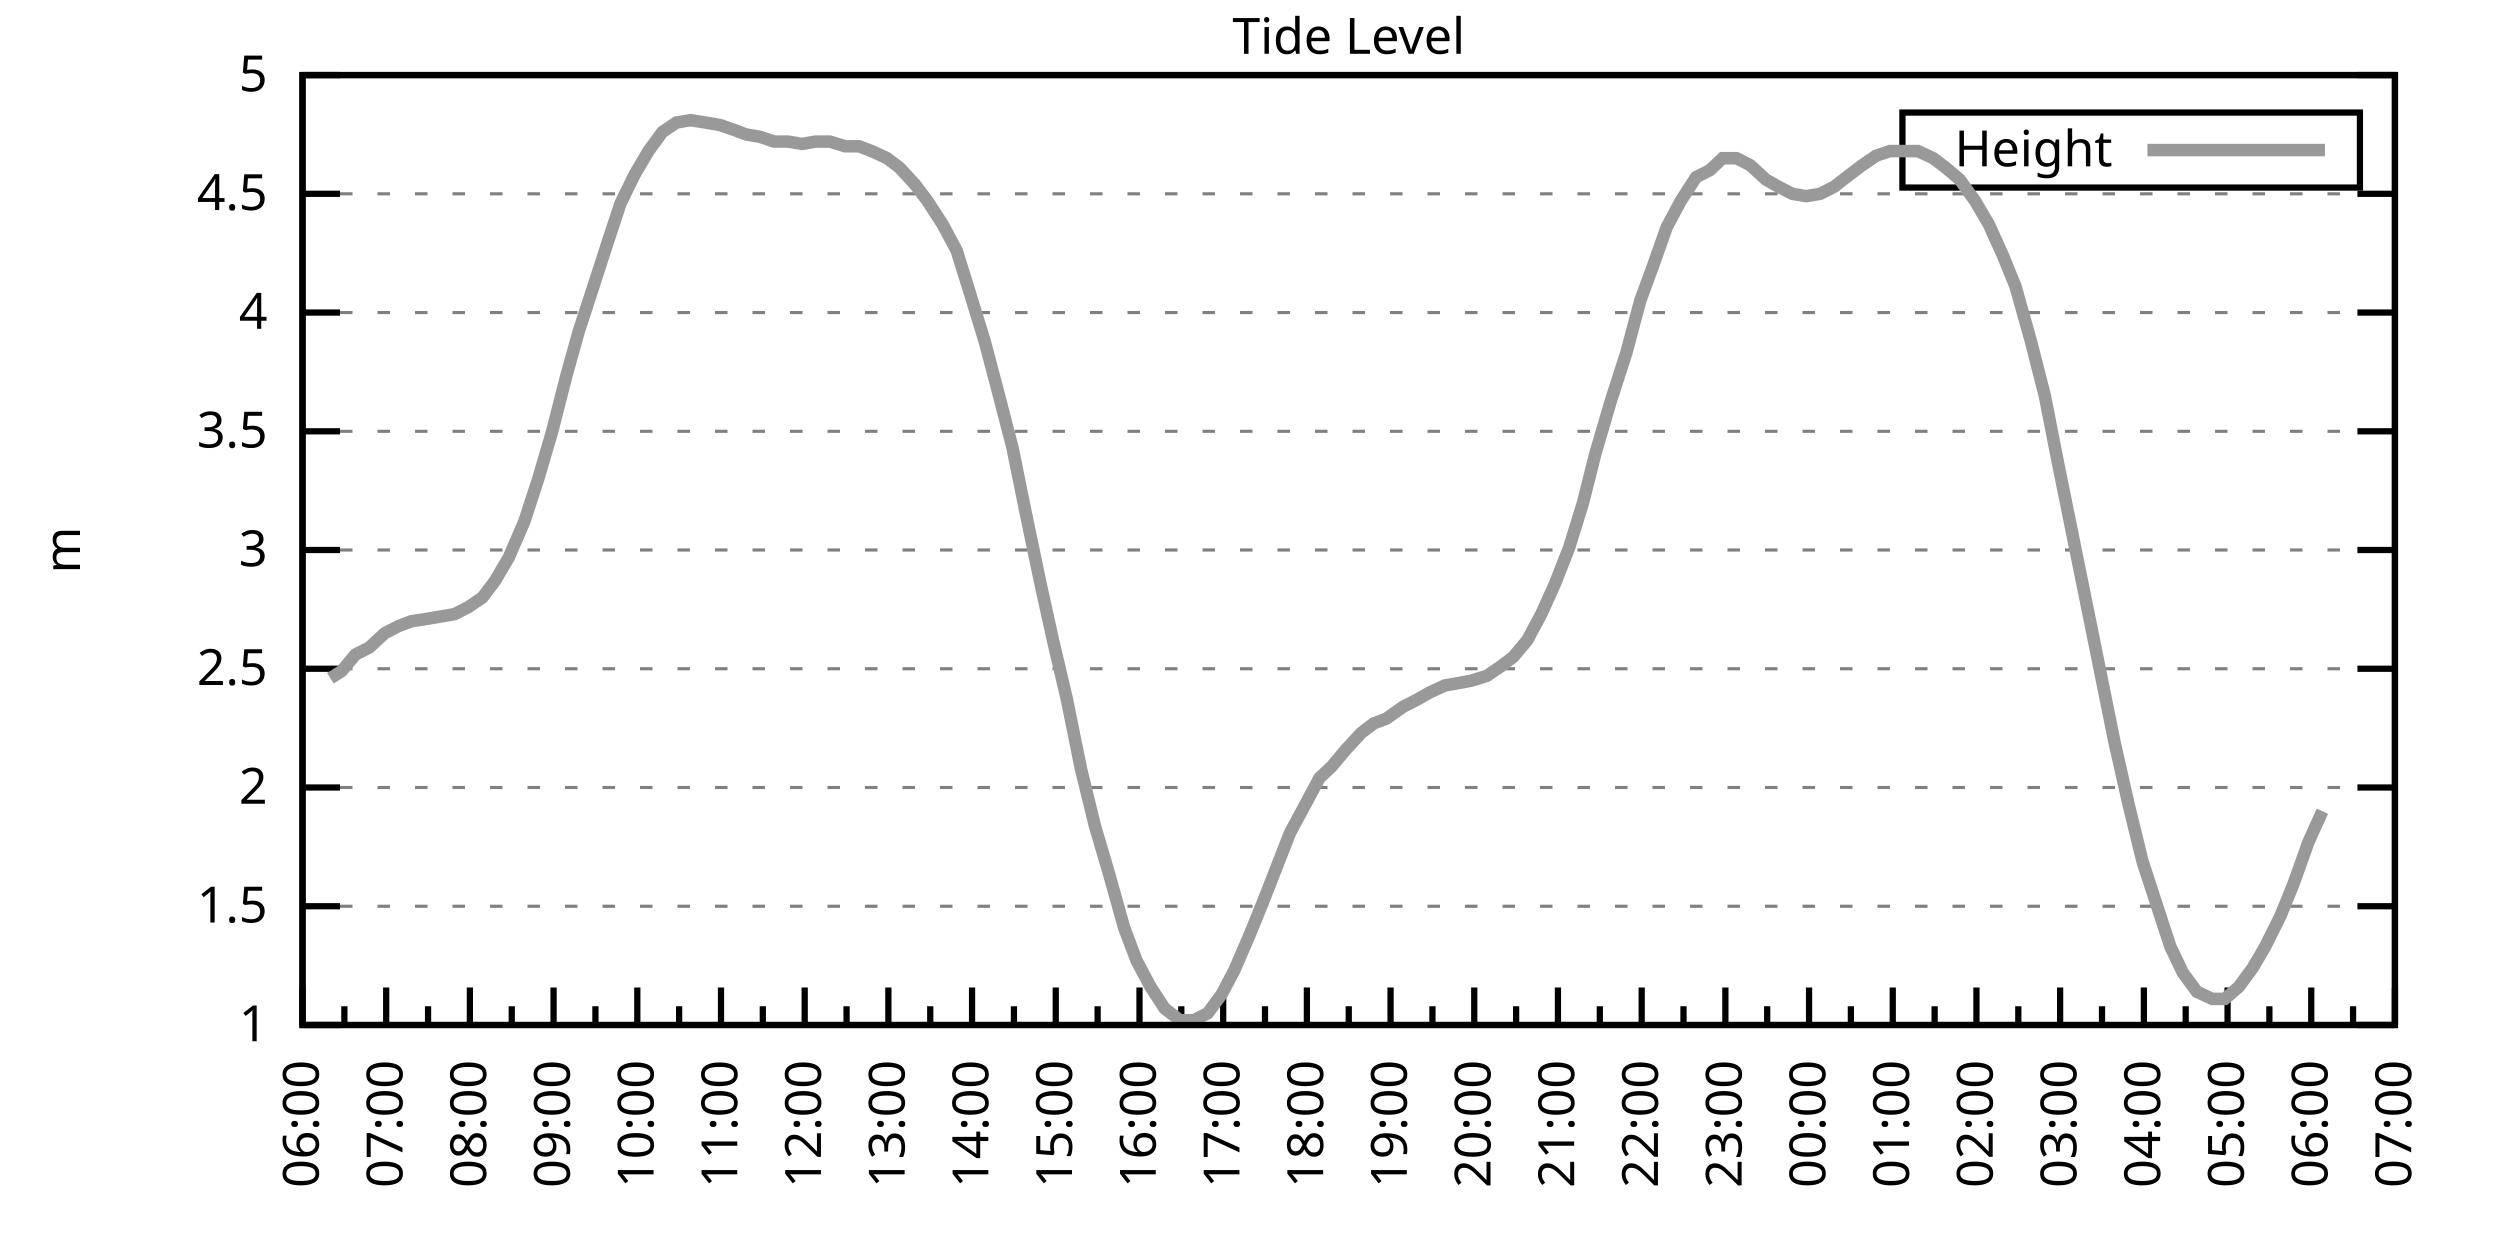
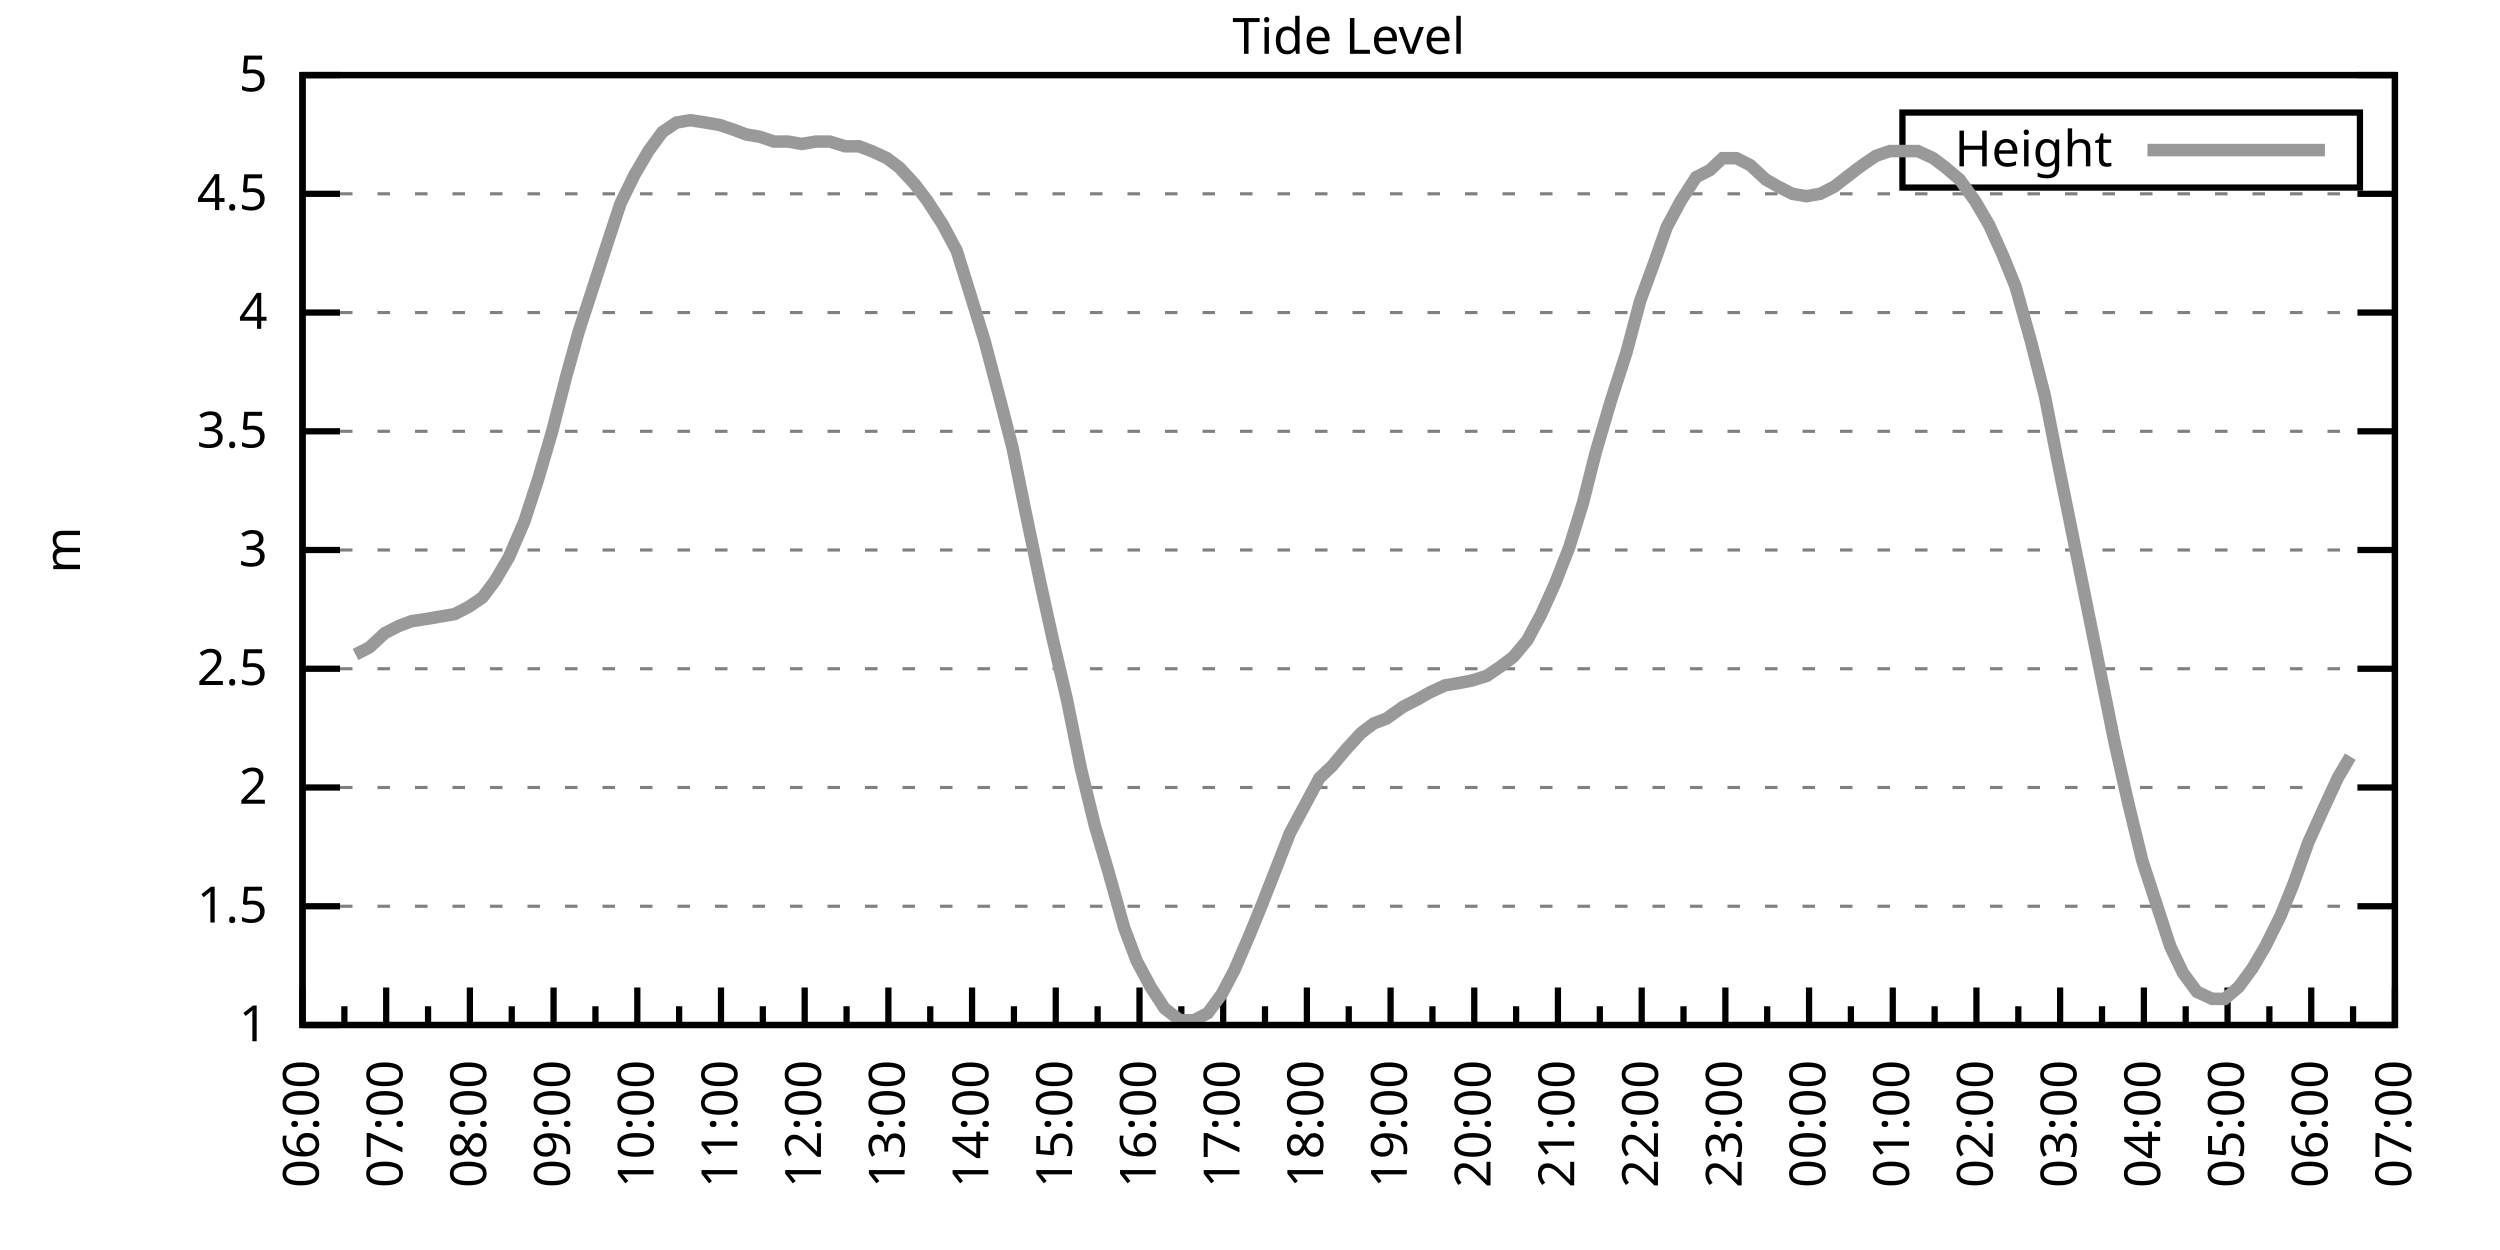
<svg xmlns="http://www.w3.org/2000/svg" xmlns:xlink="http://www.w3.org/1999/xlink" width="400" height="200" viewBox="0 0 400 200">
  <g id="gnuplot_canvas">
    <rect x="0" y="0" width="400" height="200" fill="none" />
    <defs>
      <circle id="gpDot" r="0.5" stroke-width="0.5" stroke="currentColor" />
      <path id="gpPt0" stroke-width="0.333" stroke="currentColor" d="M-1,0 h2 M0,-1 v2" />
      <path id="gpPt1" stroke-width="0.333" stroke="currentColor" d="M-1,-1 L1,1 M1,-1 L-1,1" />
      <path id="gpPt2" stroke-width="0.333" stroke="currentColor" d="M-1,0 L1,0 M0,-1 L0,1 M-1,-1 L1,1 M-1,1 L1,-1" />
      <rect id="gpPt3" stroke-width="0.333" stroke="currentColor" x="-1" y="-1" width="2" height="2" />
      <rect id="gpPt4" stroke-width="0.333" stroke="currentColor" fill="currentColor" x="-1" y="-1" width="2" height="2" />
      <circle id="gpPt5" stroke-width="0.333" stroke="currentColor" cx="0" cy="0" r="1" />
      <use xlink:href="#gpPt5" id="gpPt6" fill="currentColor" stroke="none" />
      <path id="gpPt7" stroke-width="0.333" stroke="currentColor" d="M0,-1.33 L-1.33,0.67 L1.33,0.67 z" />
      <use xlink:href="#gpPt7" id="gpPt8" fill="currentColor" stroke="none" />
      <use xlink:href="#gpPt7" id="gpPt9" stroke="currentColor" transform="rotate(180)" />
      <use xlink:href="#gpPt9" id="gpPt10" fill="currentColor" stroke="none" />
      <use xlink:href="#gpPt3" id="gpPt11" stroke="currentColor" transform="rotate(45)" />
      <use xlink:href="#gpPt11" id="gpPt12" fill="currentColor" stroke="none" />
      <path id="gpPt13" stroke-width="0.333" stroke="currentColor" d="M0,1.330 L1.265,0.411 L0.782,-1.067 L-0.782,-1.076 L-1.265,0.411 z" />
      <use xlink:href="#gpPt13" id="gpPt14" fill="currentColor" stroke="none" />
      <filter id="textbox" filterUnits="objectBoundingBox" x="0" y="0" height="1" width="1">
        <feFlood flood-color="white" flood-opacity="1" result="bgnd" />
        <feComposite in="SourceGraphic" in2="bgnd" operator="atop" />
      </filter>
      <filter id="greybox" filterUnits="objectBoundingBox" x="0" y="0" height="1" width="1">
        <feFlood flood-color="lightgrey" flood-opacity="1" result="grey" />
        <feComposite in="SourceGraphic" in2="grey" operator="atop" />
      </filter>
    </defs>
    <g fill="none" color="white" stroke="currentColor" stroke-width="1.00" stroke-linecap="butt" stroke-linejoin="miter">
</g>
    <g fill="none" color="black" stroke="currentColor" stroke-width="1.00" stroke-linecap="butt" stroke-linejoin="miter">
      <g stroke="none" shape-rendering="crispEdges">
        <polygon fill="rgb(255, 255, 255)" points="48.40,164.00 383.18,164.00 383.18,12.02 48.40,12.02 " />
      </g>
    </g>
    <g fill="none" color="black" stroke="currentColor" stroke-width="1.00" stroke-linecap="butt" stroke-linejoin="miter">
</g>
    <g fill="none" color="black" stroke="black" stroke-width="0.50" stroke-linecap="butt" stroke-linejoin="miter">
</g>
    <g fill="none" color="gray" stroke="currentColor" stroke-width="0.50" stroke-linecap="butt" stroke-linejoin="miter">
      <path stroke="gray" stroke-dasharray="2,4" class="gridline" d="M48.40,164.00 L383.19,164.00  " />
    </g>
    <g fill="none" color="gray" stroke="gray" stroke-width="1.00" stroke-linecap="butt" stroke-linejoin="miter">
</g>
    <g fill="none" color="black" stroke="currentColor" stroke-width="1.00" stroke-linecap="butt" stroke-linejoin="miter">
      <path stroke="black" d="M48.40,164.00 L54.40,164.00 M383.19,164.00 L377.19,164.00  " />
      <g transform="translate(42.80,166.60)" stroke="none" fill="black" font-family="Sans" font-size="8.00" text-anchor="end">
        <text>
          <tspan font-family="Sans"> 1</tspan>
        </text>
      </g>
    </g>
    <g fill="none" color="black" stroke="currentColor" stroke-width="1.00" stroke-linecap="butt" stroke-linejoin="miter">
</g>
    <g fill="none" color="black" stroke="black" stroke-width="0.50" stroke-linecap="butt" stroke-linejoin="miter">
</g>
    <g fill="none" color="gray" stroke="currentColor" stroke-width="0.50" stroke-linecap="butt" stroke-linejoin="miter">
      <path stroke="gray" stroke-dasharray="2,4" class="gridline" d="M48.40,145.00 L383.19,145.00  " />
    </g>
    <g fill="none" color="gray" stroke="gray" stroke-width="1.00" stroke-linecap="butt" stroke-linejoin="miter">
</g>
    <g fill="none" color="black" stroke="currentColor" stroke-width="1.00" stroke-linecap="butt" stroke-linejoin="miter">
      <path stroke="black" d="M48.40,145.00 L54.40,145.00 M383.19,145.00 L377.19,145.00  " />
      <g transform="translate(42.80,147.60)" stroke="none" fill="black" font-family="Sans" font-size="8.00" text-anchor="end">
        <text>
          <tspan font-family="Sans"> 1.5</tspan>
        </text>
      </g>
    </g>
    <g fill="none" color="black" stroke="currentColor" stroke-width="1.00" stroke-linecap="butt" stroke-linejoin="miter">
</g>
    <g fill="none" color="black" stroke="black" stroke-width="0.50" stroke-linecap="butt" stroke-linejoin="miter">
</g>
    <g fill="none" color="gray" stroke="currentColor" stroke-width="0.50" stroke-linecap="butt" stroke-linejoin="miter">
      <path stroke="gray" stroke-dasharray="2,4" class="gridline" d="M48.40,126.00 L383.19,126.00  " />
    </g>
    <g fill="none" color="gray" stroke="gray" stroke-width="1.00" stroke-linecap="butt" stroke-linejoin="miter">
</g>
    <g fill="none" color="black" stroke="currentColor" stroke-width="1.00" stroke-linecap="butt" stroke-linejoin="miter">
      <path stroke="black" d="M48.40,126.00 L54.40,126.00 M383.19,126.00 L377.19,126.00  " />
      <g transform="translate(42.80,128.60)" stroke="none" fill="black" font-family="Sans" font-size="8.00" text-anchor="end">
        <text>
          <tspan font-family="Sans"> 2</tspan>
        </text>
      </g>
    </g>
    <g fill="none" color="black" stroke="currentColor" stroke-width="1.00" stroke-linecap="butt" stroke-linejoin="miter">
</g>
    <g fill="none" color="black" stroke="black" stroke-width="0.50" stroke-linecap="butt" stroke-linejoin="miter">
</g>
    <g fill="none" color="gray" stroke="currentColor" stroke-width="0.50" stroke-linecap="butt" stroke-linejoin="miter">
      <path stroke="gray" stroke-dasharray="2,4" class="gridline" d="M48.40,107.00 L383.19,107.00  " />
    </g>
    <g fill="none" color="gray" stroke="gray" stroke-width="1.00" stroke-linecap="butt" stroke-linejoin="miter">
</g>
    <g fill="none" color="black" stroke="currentColor" stroke-width="1.00" stroke-linecap="butt" stroke-linejoin="miter">
      <path stroke="black" d="M48.40,107.00 L54.40,107.00 M383.19,107.00 L377.19,107.00  " />
      <g transform="translate(42.80,109.60)" stroke="none" fill="black" font-family="Sans" font-size="8.00" text-anchor="end">
        <text>
          <tspan font-family="Sans"> 2.5</tspan>
        </text>
      </g>
    </g>
    <g fill="none" color="black" stroke="currentColor" stroke-width="1.00" stroke-linecap="butt" stroke-linejoin="miter">
</g>
    <g fill="none" color="black" stroke="black" stroke-width="0.50" stroke-linecap="butt" stroke-linejoin="miter">
</g>
    <g fill="none" color="gray" stroke="currentColor" stroke-width="0.50" stroke-linecap="butt" stroke-linejoin="miter">
      <path stroke="gray" stroke-dasharray="2,4" class="gridline" d="M48.40,88.00 L383.19,88.00  " />
    </g>
    <g fill="none" color="gray" stroke="gray" stroke-width="1.00" stroke-linecap="butt" stroke-linejoin="miter">
</g>
    <g fill="none" color="black" stroke="currentColor" stroke-width="1.00" stroke-linecap="butt" stroke-linejoin="miter">
      <path stroke="black" d="M48.40,88.00 L54.40,88.00 M383.19,88.00 L377.19,88.00  " />
      <g transform="translate(42.80,90.60)" stroke="none" fill="black" font-family="Sans" font-size="8.00" text-anchor="end">
        <text>
          <tspan font-family="Sans"> 3</tspan>
        </text>
      </g>
    </g>
    <g fill="none" color="black" stroke="currentColor" stroke-width="1.00" stroke-linecap="butt" stroke-linejoin="miter">
</g>
    <g fill="none" color="black" stroke="black" stroke-width="0.50" stroke-linecap="butt" stroke-linejoin="miter">
</g>
    <g fill="none" color="gray" stroke="currentColor" stroke-width="0.50" stroke-linecap="butt" stroke-linejoin="miter">
      <path stroke="gray" stroke-dasharray="2,4" class="gridline" d="M48.40,69.01 L383.19,69.01  " />
    </g>
    <g fill="none" color="gray" stroke="gray" stroke-width="1.00" stroke-linecap="butt" stroke-linejoin="miter">
</g>
    <g fill="none" color="black" stroke="currentColor" stroke-width="1.00" stroke-linecap="butt" stroke-linejoin="miter">
      <path stroke="black" d="M48.40,69.01 L54.40,69.01 M383.19,69.01 L377.19,69.01  " />
      <g transform="translate(42.80,71.61)" stroke="none" fill="black" font-family="Sans" font-size="8.00" text-anchor="end">
        <text>
          <tspan font-family="Sans"> 3.5</tspan>
        </text>
      </g>
    </g>
    <g fill="none" color="black" stroke="currentColor" stroke-width="1.00" stroke-linecap="butt" stroke-linejoin="miter">
</g>
    <g fill="none" color="black" stroke="black" stroke-width="0.50" stroke-linecap="butt" stroke-linejoin="miter">
</g>
    <g fill="none" color="gray" stroke="currentColor" stroke-width="0.50" stroke-linecap="butt" stroke-linejoin="miter">
      <path stroke="gray" stroke-dasharray="2,4" class="gridline" d="M48.40,50.01 L383.19,50.01  " />
    </g>
    <g fill="none" color="gray" stroke="gray" stroke-width="1.00" stroke-linecap="butt" stroke-linejoin="miter">
</g>
    <g fill="none" color="black" stroke="currentColor" stroke-width="1.00" stroke-linecap="butt" stroke-linejoin="miter">
      <path stroke="black" d="M48.40,50.01 L54.40,50.01 M383.19,50.01 L377.19,50.01  " />
      <g transform="translate(42.80,52.61)" stroke="none" fill="black" font-family="Sans" font-size="8.00" text-anchor="end">
        <text>
          <tspan font-family="Sans"> 4</tspan>
        </text>
      </g>
    </g>
    <g fill="none" color="black" stroke="currentColor" stroke-width="1.00" stroke-linecap="butt" stroke-linejoin="miter">
</g>
    <g fill="none" color="black" stroke="black" stroke-width="0.50" stroke-linecap="butt" stroke-linejoin="miter">
</g>
    <g fill="none" color="gray" stroke="currentColor" stroke-width="0.50" stroke-linecap="butt" stroke-linejoin="miter">
      <path stroke="gray" stroke-dasharray="2,4" class="gridline" d="M48.40,31.01 L383.19,31.01  " />
    </g>
    <g fill="none" color="gray" stroke="gray" stroke-width="1.00" stroke-linecap="butt" stroke-linejoin="miter">
</g>
    <g fill="none" color="black" stroke="currentColor" stroke-width="1.00" stroke-linecap="butt" stroke-linejoin="miter">
      <path stroke="black" d="M48.40,31.01 L54.40,31.01 M383.19,31.01 L377.19,31.01  " />
      <g transform="translate(42.80,33.61)" stroke="none" fill="black" font-family="Sans" font-size="8.00" text-anchor="end">
        <text>
          <tspan font-family="Sans"> 4.5</tspan>
        </text>
      </g>
    </g>
    <g fill="none" color="black" stroke="currentColor" stroke-width="1.00" stroke-linecap="butt" stroke-linejoin="miter">
</g>
    <g fill="none" color="black" stroke="black" stroke-width="0.50" stroke-linecap="butt" stroke-linejoin="miter">
</g>
    <g fill="none" color="gray" stroke="currentColor" stroke-width="0.50" stroke-linecap="butt" stroke-linejoin="miter">
      <path stroke="gray" stroke-dasharray="2,4" class="gridline" d="M48.40,12.01 L383.19,12.01  " />
    </g>
    <g fill="none" color="gray" stroke="gray" stroke-width="1.00" stroke-linecap="butt" stroke-linejoin="miter">
</g>
    <g fill="none" color="black" stroke="currentColor" stroke-width="1.00" stroke-linecap="butt" stroke-linejoin="miter">
      <path stroke="black" d="M48.40,12.01 L54.40,12.01 M383.19,12.01 L377.19,12.01  " />
      <g transform="translate(42.80,14.61)" stroke="none" fill="black" font-family="Sans" font-size="8.00" text-anchor="end">
        <text>
          <tspan font-family="Sans"> 5</tspan>
        </text>
      </g>
    </g>
    <g fill="none" color="black" stroke="currentColor" stroke-width="1.00" stroke-linecap="butt" stroke-linejoin="miter">
      <path stroke="black" d="M48.40,164.00 L48.40,158.00  " />
      <g transform="translate(51.00,169.60) rotate(270)" stroke="none" fill="black" font-family="Sans" font-size="8.00" text-anchor="end">
        <text>
          <tspan font-family="Sans">06:00</tspan>
        </text>
      </g>
    </g>
    <g fill="none" color="black" stroke="currentColor" stroke-width="1.00" stroke-linecap="butt" stroke-linejoin="miter">
      <path stroke="black" d="M55.10,164.00 L55.10,161.00 M61.79,164.00 L61.79,158.00  " />
      <g transform="translate(64.39,169.60) rotate(270)" stroke="none" fill="black" font-family="Sans" font-size="8.00" text-anchor="end">
        <text>
          <tspan font-family="Sans">07:00</tspan>
        </text>
      </g>
    </g>
    <g fill="none" color="black" stroke="currentColor" stroke-width="1.00" stroke-linecap="butt" stroke-linejoin="miter">
      <path stroke="black" d="M68.49,164.00 L68.49,161.00 M75.18,164.00 L75.18,158.00  " />
      <g transform="translate(77.78,169.60) rotate(270)" stroke="none" fill="black" font-family="Sans" font-size="8.00" text-anchor="end">
        <text>
          <tspan font-family="Sans">08:00</tspan>
        </text>
      </g>
    </g>
    <g fill="none" color="black" stroke="currentColor" stroke-width="1.00" stroke-linecap="butt" stroke-linejoin="miter">
      <path stroke="black" d="M81.88,164.00 L81.88,161.00 M88.57,164.00 L88.57,158.00  " />
      <g transform="translate(91.17,169.60) rotate(270)" stroke="none" fill="black" font-family="Sans" font-size="8.00" text-anchor="end">
        <text>
          <tspan font-family="Sans">09:00</tspan>
        </text>
      </g>
    </g>
    <g fill="none" color="black" stroke="currentColor" stroke-width="1.00" stroke-linecap="butt" stroke-linejoin="miter">
      <path stroke="black" d="M95.27,164.00 L95.27,161.00 M101.97,164.00 L101.97,158.00  " />
      <g transform="translate(104.57,169.60) rotate(270)" stroke="none" fill="black" font-family="Sans" font-size="8.00" text-anchor="end">
        <text>
          <tspan font-family="Sans">10:00</tspan>
        </text>
      </g>
    </g>
    <g fill="none" color="black" stroke="currentColor" stroke-width="1.00" stroke-linecap="butt" stroke-linejoin="miter">
      <path stroke="black" d="M108.66,164.00 L108.66,161.00 M115.36,164.00 L115.36,158.00  " />
      <g transform="translate(117.96,169.60) rotate(270)" stroke="none" fill="black" font-family="Sans" font-size="8.00" text-anchor="end">
        <text>
          <tspan font-family="Sans">11:00</tspan>
        </text>
      </g>
    </g>
    <g fill="none" color="black" stroke="currentColor" stroke-width="1.00" stroke-linecap="butt" stroke-linejoin="miter">
      <path stroke="black" d="M122.05,164.00 L122.05,161.00 M128.75,164.00 L128.75,158.00  " />
      <g transform="translate(131.35,169.60) rotate(270)" stroke="none" fill="black" font-family="Sans" font-size="8.00" text-anchor="end">
        <text>
          <tspan font-family="Sans">12:00</tspan>
        </text>
      </g>
    </g>
    <g fill="none" color="black" stroke="currentColor" stroke-width="1.00" stroke-linecap="butt" stroke-linejoin="miter">
      <path stroke="black" d="M135.45,164.00 L135.45,161.00 M142.14,164.00 L142.14,158.00  " />
      <g transform="translate(144.74,169.60) rotate(270)" stroke="none" fill="black" font-family="Sans" font-size="8.00" text-anchor="end">
        <text>
          <tspan font-family="Sans">13:00</tspan>
        </text>
      </g>
    </g>
    <g fill="none" color="black" stroke="currentColor" stroke-width="1.00" stroke-linecap="butt" stroke-linejoin="miter">
      <path stroke="black" d="M148.84,164.00 L148.84,161.00 M155.53,164.00 L155.53,158.00  " />
      <g transform="translate(158.13,169.60) rotate(270)" stroke="none" fill="black" font-family="Sans" font-size="8.00" text-anchor="end">
        <text>
          <tspan font-family="Sans">14:00</tspan>
        </text>
      </g>
    </g>
    <g fill="none" color="black" stroke="currentColor" stroke-width="1.00" stroke-linecap="butt" stroke-linejoin="miter">
      <path stroke="black" d="M162.23,164.00 L162.23,161.00 M168.92,164.00 L168.92,158.00  " />
      <g transform="translate(171.52,169.60) rotate(270)" stroke="none" fill="black" font-family="Sans" font-size="8.00" text-anchor="end">
        <text>
          <tspan font-family="Sans">15:00</tspan>
        </text>
      </g>
    </g>
    <g fill="none" color="black" stroke="currentColor" stroke-width="1.00" stroke-linecap="butt" stroke-linejoin="miter">
      <path stroke="black" d="M175.62,164.00 L175.62,161.00 M182.32,164.00 L182.32,158.00  " />
      <g transform="translate(184.92,169.60) rotate(270)" stroke="none" fill="black" font-family="Sans" font-size="8.00" text-anchor="end">
        <text>
          <tspan font-family="Sans">16:00</tspan>
        </text>
      </g>
    </g>
    <g fill="none" color="black" stroke="currentColor" stroke-width="1.00" stroke-linecap="butt" stroke-linejoin="miter">
      <path stroke="black" d="M189.01,164.00 L189.01,161.00 M195.71,164.00 L195.71,158.00  " />
      <g transform="translate(198.31,169.60) rotate(270)" stroke="none" fill="black" font-family="Sans" font-size="8.00" text-anchor="end">
        <text>
          <tspan font-family="Sans">17:00</tspan>
        </text>
      </g>
    </g>
    <g fill="none" color="black" stroke="currentColor" stroke-width="1.00" stroke-linecap="butt" stroke-linejoin="miter">
      <path stroke="black" d="M202.40,164.00 L202.40,161.00 M209.10,164.00 L209.10,158.00  " />
      <g transform="translate(211.70,169.60) rotate(270)" stroke="none" fill="black" font-family="Sans" font-size="8.00" text-anchor="end">
        <text>
          <tspan font-family="Sans">18:00</tspan>
        </text>
      </g>
    </g>
    <g fill="none" color="black" stroke="currentColor" stroke-width="1.00" stroke-linecap="butt" stroke-linejoin="miter">
      <path stroke="black" d="M215.80,164.00 L215.80,161.00 M222.49,164.00 L222.49,158.00  " />
      <g transform="translate(225.09,169.60) rotate(270)" stroke="none" fill="black" font-family="Sans" font-size="8.00" text-anchor="end">
        <text>
          <tspan font-family="Sans">19:00</tspan>
        </text>
      </g>
    </g>
    <g fill="none" color="black" stroke="currentColor" stroke-width="1.00" stroke-linecap="butt" stroke-linejoin="miter">
      <path stroke="black" d="M229.19,164.00 L229.19,161.00 M235.88,164.00 L235.88,158.00  " />
      <g transform="translate(238.48,169.60) rotate(270)" stroke="none" fill="black" font-family="Sans" font-size="8.00" text-anchor="end">
        <text>
          <tspan font-family="Sans">20:00</tspan>
        </text>
      </g>
    </g>
    <g fill="none" color="black" stroke="currentColor" stroke-width="1.00" stroke-linecap="butt" stroke-linejoin="miter">
      <path stroke="black" d="M242.58,164.00 L242.58,161.00 M249.27,164.00 L249.27,158.00  " />
      <g transform="translate(251.87,169.60) rotate(270)" stroke="none" fill="black" font-family="Sans" font-size="8.00" text-anchor="end">
        <text>
          <tspan font-family="Sans">21:00</tspan>
        </text>
      </g>
    </g>
    <g fill="none" color="black" stroke="currentColor" stroke-width="1.00" stroke-linecap="butt" stroke-linejoin="miter">
      <path stroke="black" d="M255.97,164.00 L255.97,161.00 M262.67,164.00 L262.67,158.00  " />
      <g transform="translate(265.27,169.60) rotate(270)" stroke="none" fill="black" font-family="Sans" font-size="8.00" text-anchor="end">
        <text>
          <tspan font-family="Sans">22:00</tspan>
        </text>
      </g>
    </g>
    <g fill="none" color="black" stroke="currentColor" stroke-width="1.00" stroke-linecap="butt" stroke-linejoin="miter">
      <path stroke="black" d="M269.36,164.00 L269.36,161.00 M276.06,164.00 L276.06,158.00  " />
      <g transform="translate(278.66,169.60) rotate(270)" stroke="none" fill="black" font-family="Sans" font-size="8.00" text-anchor="end">
        <text>
          <tspan font-family="Sans">23:00</tspan>
        </text>
      </g>
    </g>
    <g fill="none" color="black" stroke="currentColor" stroke-width="1.00" stroke-linecap="butt" stroke-linejoin="miter">
      <path stroke="black" d="M282.75,164.00 L282.75,161.00 M289.45,164.00 L289.45,158.00  " />
      <g transform="translate(292.05,169.60) rotate(270)" stroke="none" fill="black" font-family="Sans" font-size="8.00" text-anchor="end">
        <text>
          <tspan font-family="Sans">00:00</tspan>
        </text>
      </g>
    </g>
    <g fill="none" color="black" stroke="currentColor" stroke-width="1.00" stroke-linecap="butt" stroke-linejoin="miter">
      <path stroke="black" d="M296.14,164.00 L296.14,161.00 M302.84,164.00 L302.84,158.00  " />
      <g transform="translate(305.44,169.60) rotate(270)" stroke="none" fill="black" font-family="Sans" font-size="8.00" text-anchor="end">
        <text>
          <tspan font-family="Sans">01:00</tspan>
        </text>
      </g>
    </g>
    <g fill="none" color="black" stroke="currentColor" stroke-width="1.00" stroke-linecap="butt" stroke-linejoin="miter">
      <path stroke="black" d="M309.54,164.00 L309.54,161.00 M316.23,164.00 L316.23,158.00  " />
      <g transform="translate(318.83,169.60) rotate(270)" stroke="none" fill="black" font-family="Sans" font-size="8.00" text-anchor="end">
        <text>
          <tspan font-family="Sans">02:00</tspan>
        </text>
      </g>
    </g>
    <g fill="none" color="black" stroke="currentColor" stroke-width="1.00" stroke-linecap="butt" stroke-linejoin="miter">
      <path stroke="black" d="M322.93,164.00 L322.93,161.00 M329.62,164.00 L329.62,158.00  " />
      <g transform="translate(332.22,169.60) rotate(270)" stroke="none" fill="black" font-family="Sans" font-size="8.00" text-anchor="end">
        <text>
          <tspan font-family="Sans">03:00</tspan>
        </text>
      </g>
    </g>
    <g fill="none" color="black" stroke="currentColor" stroke-width="1.00" stroke-linecap="butt" stroke-linejoin="miter">
      <path stroke="black" d="M336.32,164.00 L336.32,161.00 M343.02,164.00 L343.02,158.00  " />
      <g transform="translate(345.62,169.60) rotate(270)" stroke="none" fill="black" font-family="Sans" font-size="8.00" text-anchor="end">
        <text>
          <tspan font-family="Sans">04:00</tspan>
        </text>
      </g>
    </g>
    <g fill="none" color="black" stroke="currentColor" stroke-width="1.00" stroke-linecap="butt" stroke-linejoin="miter">
      <path stroke="black" d="M349.71,164.00 L349.71,161.00 M356.41,164.00 L356.41,158.00  " />
      <g transform="translate(359.01,169.60) rotate(270)" stroke="none" fill="black" font-family="Sans" font-size="8.00" text-anchor="end">
        <text>
          <tspan font-family="Sans">05:00</tspan>
        </text>
      </g>
    </g>
    <g fill="none" color="black" stroke="currentColor" stroke-width="1.00" stroke-linecap="butt" stroke-linejoin="miter">
      <path stroke="black" d="M363.10,164.00 L363.10,161.00 M369.80,164.00 L369.80,158.00  " />
      <g transform="translate(372.40,169.60) rotate(270)" stroke="none" fill="black" font-family="Sans" font-size="8.00" text-anchor="end">
        <text>
          <tspan font-family="Sans">06:00</tspan>
        </text>
      </g>
    </g>
    <g fill="none" color="black" stroke="currentColor" stroke-width="1.00" stroke-linecap="butt" stroke-linejoin="miter">
      <path stroke="black" d="M376.49,164.00 L376.49,161.00 M383.19,164.00 L383.19,158.00  " />
      <g transform="translate(385.79,169.60) rotate(270)" stroke="none" fill="black" font-family="Sans" font-size="8.00" text-anchor="end">
        <text>
          <tspan font-family="Sans">07:00</tspan>
        </text>
      </g>
    </g>
    <g fill="none" color="black" stroke="currentColor" stroke-width="1.00" stroke-linecap="butt" stroke-linejoin="miter">
</g>
    <g fill="none" color="black" stroke="currentColor" stroke-width="1.00" stroke-linecap="butt" stroke-linejoin="miter">
      <path stroke="black" d="M48.40,12.01 L48.40,164.00 L383.19,164.00 L383.19,12.01 L48.40,12.01 Z  " />
    </g>
    <g fill="none" color="black" stroke="currentColor" stroke-width="1.00" stroke-linecap="butt" stroke-linejoin="miter">
      <g transform="translate(12.80,88.01) rotate(270)" stroke="none" fill="black" font-family="Sans" font-size="8.00" text-anchor="middle">
        <text>
          <tspan font-family="Sans">m</tspan>
        </text>
      </g>
    </g>
    <g fill="none" color="black" stroke="currentColor" stroke-width="1.00" stroke-linecap="butt" stroke-linejoin="miter">
</g>
    <g fill="none" color="black" stroke="currentColor" stroke-width="1.00" stroke-linecap="butt" stroke-linejoin="miter">
      <path stroke="black" d="M304.39,30.01 L304.39,18.01 L377.59,18.01 L377.59,30.01 L304.39,30.01 Z  " />
    </g>
    <g id="Tide_level_plot_1">
      <g fill="none" color="white" stroke="black" stroke-width="2.00" stroke-linecap="butt" stroke-linejoin="miter">
</g>
      <g fill="none" color="black" stroke="currentColor" stroke-width="2.00" stroke-linecap="butt" stroke-linejoin="miter">
        <g transform="translate(337.99,26.61)" stroke="none" fill="black" font-family="Sans" font-size="8.00" text-anchor="end">
          <text>
            <tspan font-family="Sans">Height</tspan>
          </text>
        </g>
      </g>
      <g fill="none" color="black" stroke="currentColor" stroke-width="2.00" stroke-linecap="butt" stroke-linejoin="miter">
-         <path stroke="rgb(153, 153, 153)" d="M343.59,24.01 L371.99,24.01 M52.86,108.52 L54.65,107.38 L56.88,104.72 L59.11,103.58 L61.57,101.30 L63.80,100.16   L65.81,99.40 L68.26,99.02 L70.50,98.64 L72.73,98.26 L74.96,97.12 L77.19,95.60 L79.20,92.94 L81.43,89.14   L83.89,83.45 L86.12,76.61 L88.35,69.01 L90.58,60.27 L92.59,53.05 L94.82,46.21 L97.28,38.61 L99.29,32.53   L101.52,27.97 L103.75,24.17 L105.98,21.13 L108.22,19.61 L110.45,19.23 L112.90,19.61 L115.13,19.99 L117.37,20.75   L119.38,21.51 L121.61,21.89 L123.84,22.65 L126.07,22.65 L128.30,23.03 L130.54,22.65 L132.77,22.65 L135.22,23.41   L137.45,23.41 L139.46,24.17 L141.92,25.31 L143.93,26.83 L146.38,29.49 L148.39,32.15 L150.85,35.95 L153.08,40.13   L155.09,46.59 L157.54,54.57 L159.55,62.17 L162.01,71.67 L164.01,81.55 L166.47,93.32 L168.48,102.44 L170.71,111.94   L172.94,122.96 L175.17,132.08 L177.41,139.68 L179.86,148.42 L181.87,153.74 L184.10,157.92 L186.33,161.34 L188.79,163.24   L191.02,163.24 L193.25,162.10 L195.48,159.06 L197.49,155.26 L199.95,149.56 L201.96,144.62 L204.19,138.92 L206.42,133.22   L208.88,128.66 L211.11,124.48 L213.12,122.58 L215.35,119.92 L217.80,117.26 L219.81,115.74 L221.82,114.98 L224.50,113.08   L226.73,111.94 L228.74,110.80 L231.20,109.66 L233.43,109.28 L235.44,108.90 L237.89,108.14 L240.12,106.62 L242.13,105.10   L244.36,102.44 L246.60,98.26 L248.83,93.32 L251.06,87.63 L253.29,80.41 L255.30,72.43 L257.76,64.07 L260.21,56.47   L262.44,48.11 L264.67,42.03 L266.68,36.33 L268.92,32.15 L271.37,28.35 L273.60,27.21 L275.61,25.31 L277.84,25.31   L280.07,26.45 L282.53,28.73 L284.54,29.87 L286.77,31.01 L289.00,31.39 L291.23,31.01 L293.47,29.87 L295.92,27.97   L297.93,26.45 L300.16,24.93 L302.39,24.17 L304.63,24.17 L306.86,24.17 L309.31,25.31 L311.32,26.83 L313.55,28.73   L316.01,32.15 L318.24,35.95 L320.47,40.89 L322.48,45.83 L324.94,54.57 L327.17,63.31 L329.18,73.57 L331.41,84.59   L333.64,95.60 L336.10,107.76 L338.33,118.78 L340.56,128.66 L342.79,137.78 L345.02,144.62 L347.26,151.46 L349.26,155.64   L351.50,158.68 L353.95,159.82 L355.96,159.82 L358.19,157.92 L360.42,154.88 L362.43,151.46 L364.89,146.52 L366.90,141.58   L369.35,134.74 L371.58,129.80  " />
+         <path stroke="rgb(153, 153, 153)" d="M343.59,24.01 L371.99,24.01 M56.88,104.72 L59.11,103.58 L61.57,101.30 L63.80,100.16 L65.81,99.40 L68.26,99.02   L70.50,98.64 L72.73,98.26 L74.96,97.12 L77.19,95.60 L79.20,92.94 L81.43,89.14 L83.89,83.45 L86.12,76.61   L88.35,69.01 L90.58,60.27 L92.59,53.05 L94.82,46.21 L97.28,38.61 L99.29,32.53 L101.52,27.97 L103.75,24.17   L105.98,21.13 L108.22,19.61 L110.45,19.23 L112.90,19.61 L115.13,19.99 L117.37,20.75 L119.38,21.51 L121.61,21.89   L123.84,22.65 L126.07,22.65 L128.30,23.03 L130.54,22.65 L132.77,22.65 L135.22,23.41 L137.45,23.41 L139.46,24.17   L141.92,25.31 L143.93,26.83 L146.38,29.49 L148.39,32.15 L150.85,35.95 L153.08,40.13 L155.09,46.59 L157.54,54.57   L159.55,62.17 L162.01,71.67 L164.01,81.55 L166.47,93.32 L168.48,102.44 L170.71,111.94 L172.94,122.96 L175.17,132.08   L177.41,139.68 L179.86,148.42 L181.87,153.74 L184.10,157.92 L186.33,161.34 L188.79,163.24 L191.02,163.24 L193.25,162.10   L195.48,159.06 L197.49,155.26 L199.95,149.56 L201.96,144.62 L204.19,138.92 L206.42,133.22 L208.88,128.66 L211.11,124.48   L213.12,122.58 L215.35,119.92 L217.80,117.26 L219.81,115.74 L221.82,114.98 L224.50,113.08 L226.73,111.94 L228.74,110.80   L231.20,109.66 L233.43,109.28 L235.44,108.90 L237.89,108.14 L240.12,106.62 L242.13,105.10 L244.36,102.44 L246.60,98.26   L248.83,93.32 L251.06,87.63 L253.29,80.41 L255.30,72.43 L257.76,64.07 L260.21,56.47 L262.44,48.11 L264.67,42.03   L266.68,36.33 L268.92,32.15 L271.37,28.35 L273.60,27.21 L275.61,25.31 L277.84,25.31 L280.07,26.45 L282.53,28.73   L284.54,29.87 L286.77,31.01 L289.00,31.39 L291.23,31.01 L293.47,29.87 L295.92,27.97 L297.93,26.45 L300.16,24.93   L302.39,24.17 L304.63,24.17 L306.86,24.17 L309.31,25.31 L311.32,26.83 L313.55,28.73 L316.01,32.15 L318.24,35.95   L320.47,40.89 L322.48,45.83 L324.94,54.57 L327.17,63.31 L329.18,73.57 L331.41,84.59 L333.64,95.60 L336.10,107.76   L338.33,118.78 L340.56,128.66 L342.79,137.78 L345.02,144.62 L347.26,151.46 L349.26,155.64 L351.50,158.68 L353.95,159.82   L355.96,159.82 L358.19,157.92 L360.42,154.88 L362.43,151.46 L364.89,146.52 L366.90,141.58 L369.35,134.74 L371.58,129.80   L374.04,124.48 L376.05,121.06  " />
      </g>
    </g>
    <g fill="none" color="black" stroke="currentColor" stroke-width="2.00" stroke-linecap="butt" stroke-linejoin="miter">
</g>
    <g fill="none" color="black" stroke="black" stroke-width="1.00" stroke-linecap="butt" stroke-linejoin="miter">
</g>
    <g fill="none" color="black" stroke="currentColor" stroke-width="1.00" stroke-linecap="butt" stroke-linejoin="miter">
      <path stroke="black" d="M48.40,12.01 L48.40,164.00 L383.19,164.00 L383.19,12.01 L48.40,12.01 Z  " />
    </g>
    <g fill="none" color="black" stroke="currentColor" stroke-width="1.00" stroke-linecap="butt" stroke-linejoin="miter">
      <g transform="translate(215.79,8.61)" stroke="none" fill="black" font-family="Sans" font-size="8.00" text-anchor="middle">
        <text>
          <tspan font-family="Sans">Tide Level</tspan>
        </text>
      </g>
    </g>
    <g fill="none" color="black" stroke="currentColor" stroke-width="1.00" stroke-linecap="butt" stroke-linejoin="miter">
</g>
  </g>
</svg>
